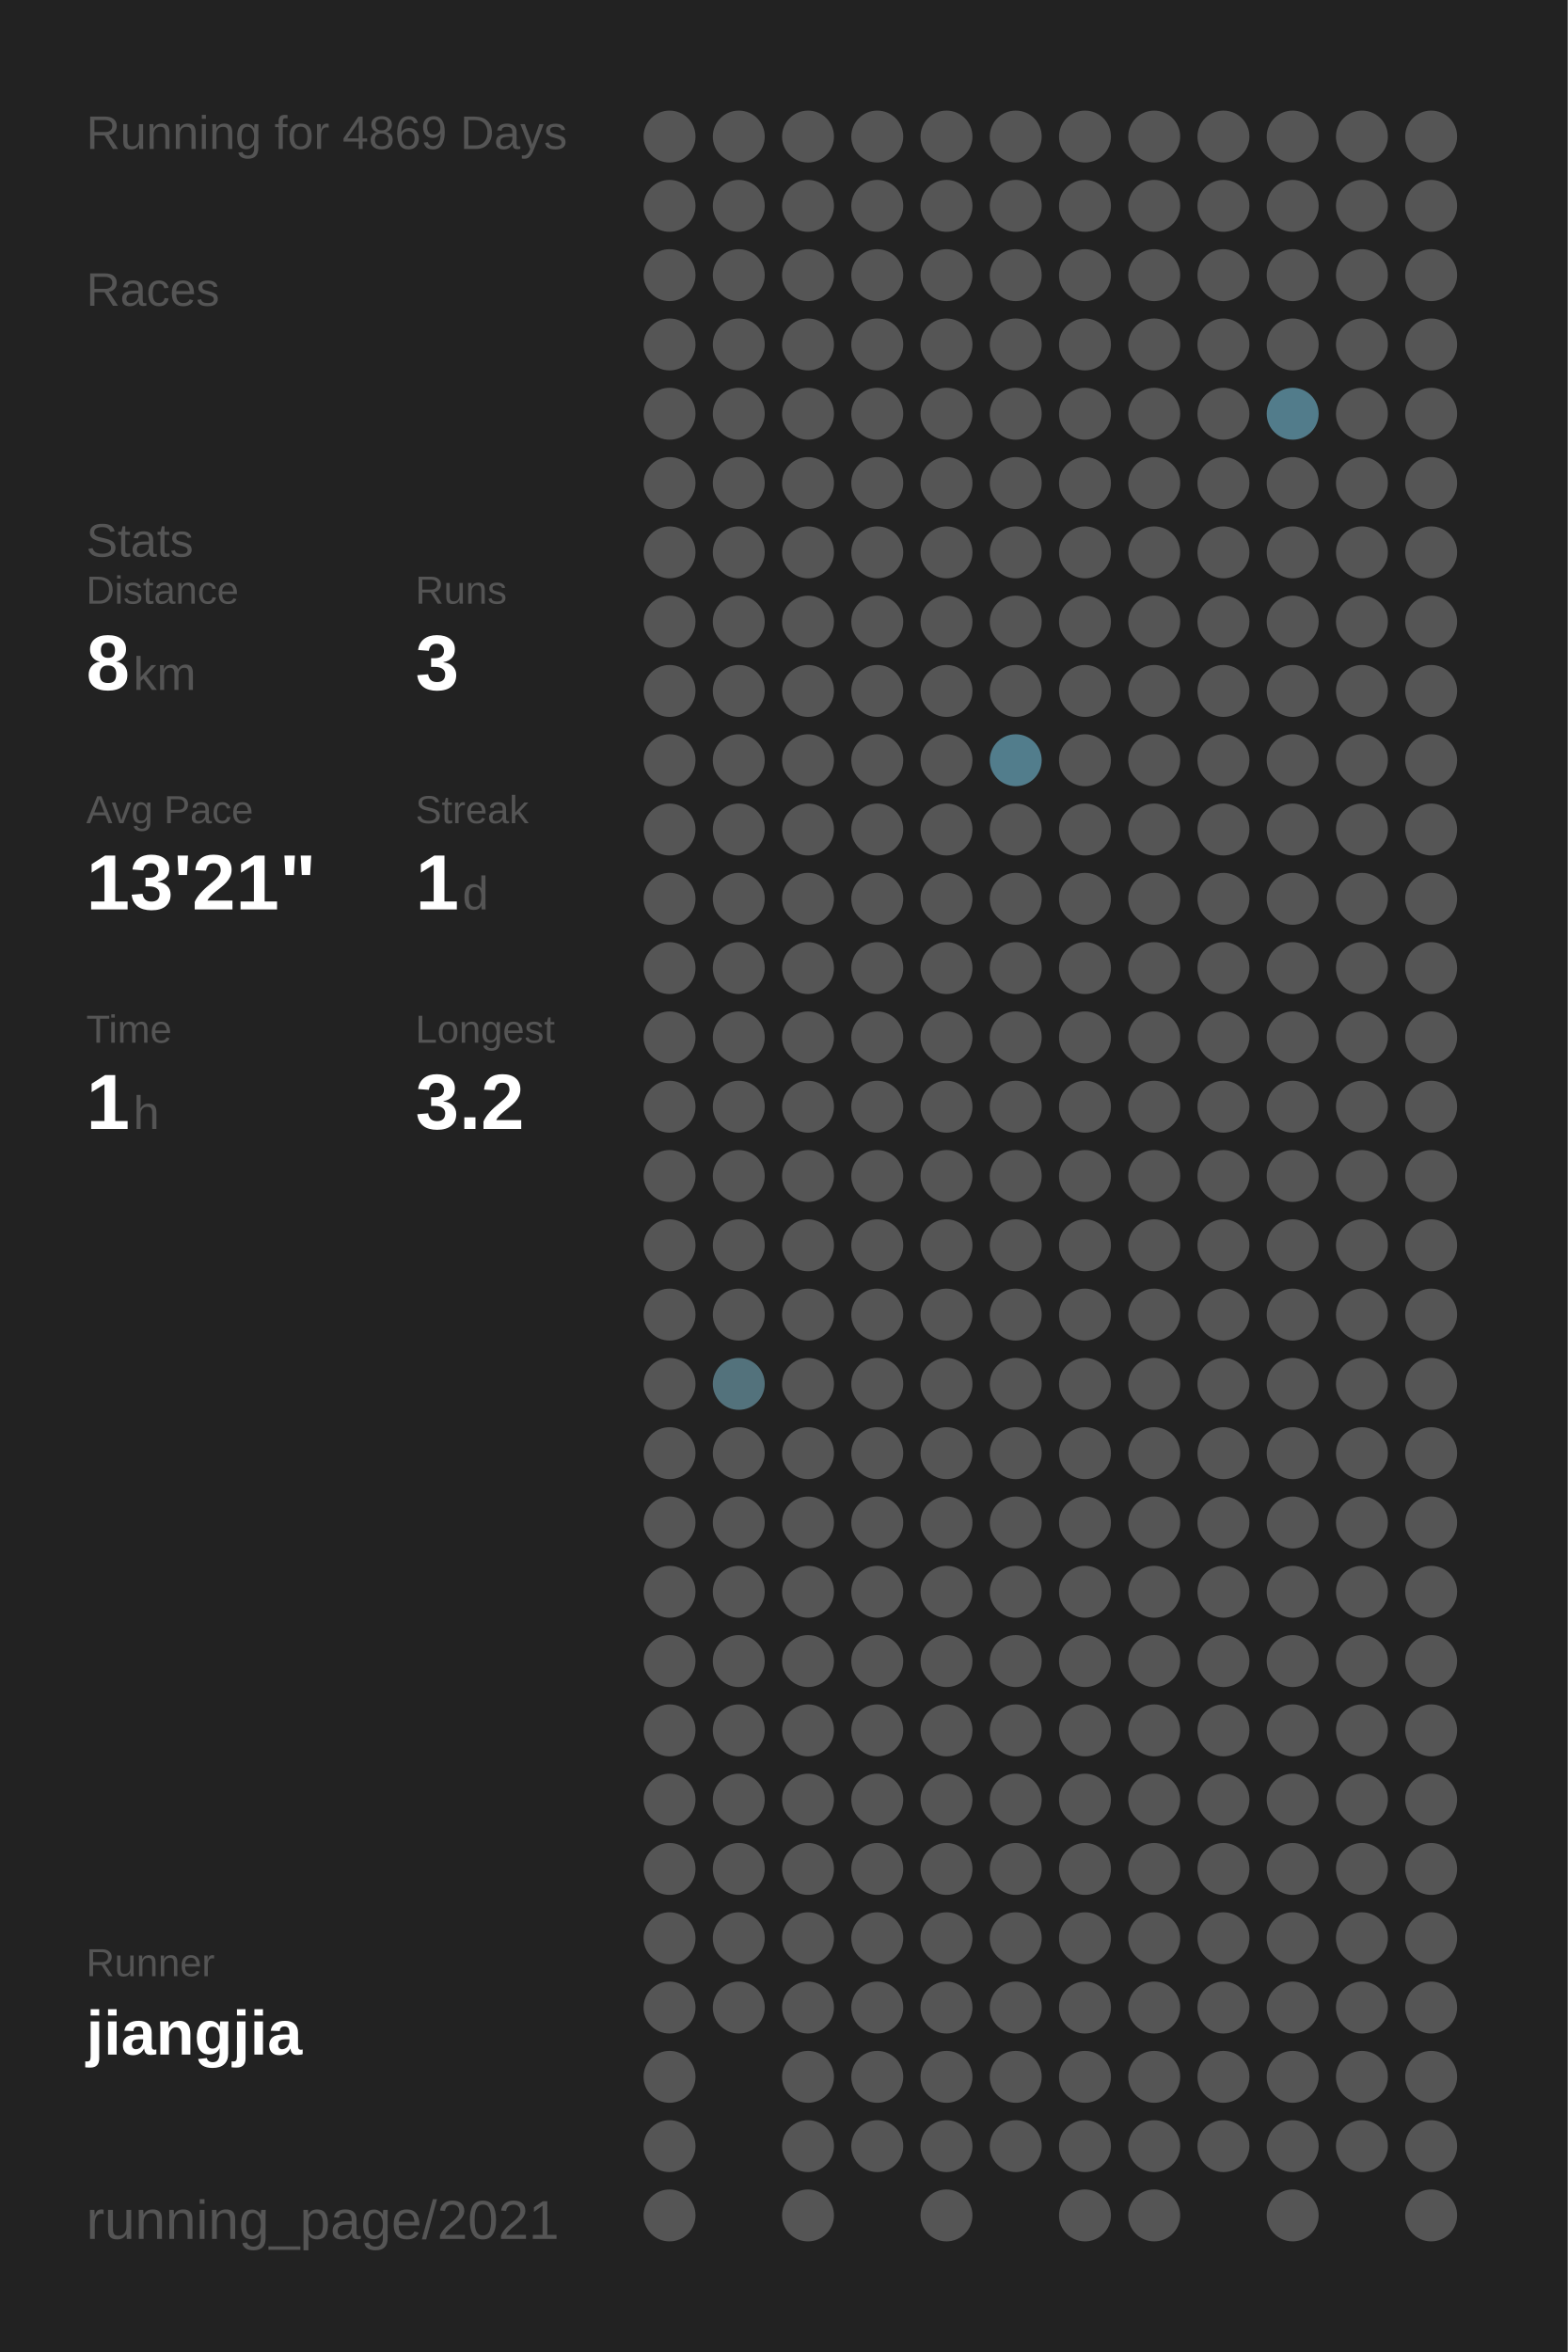
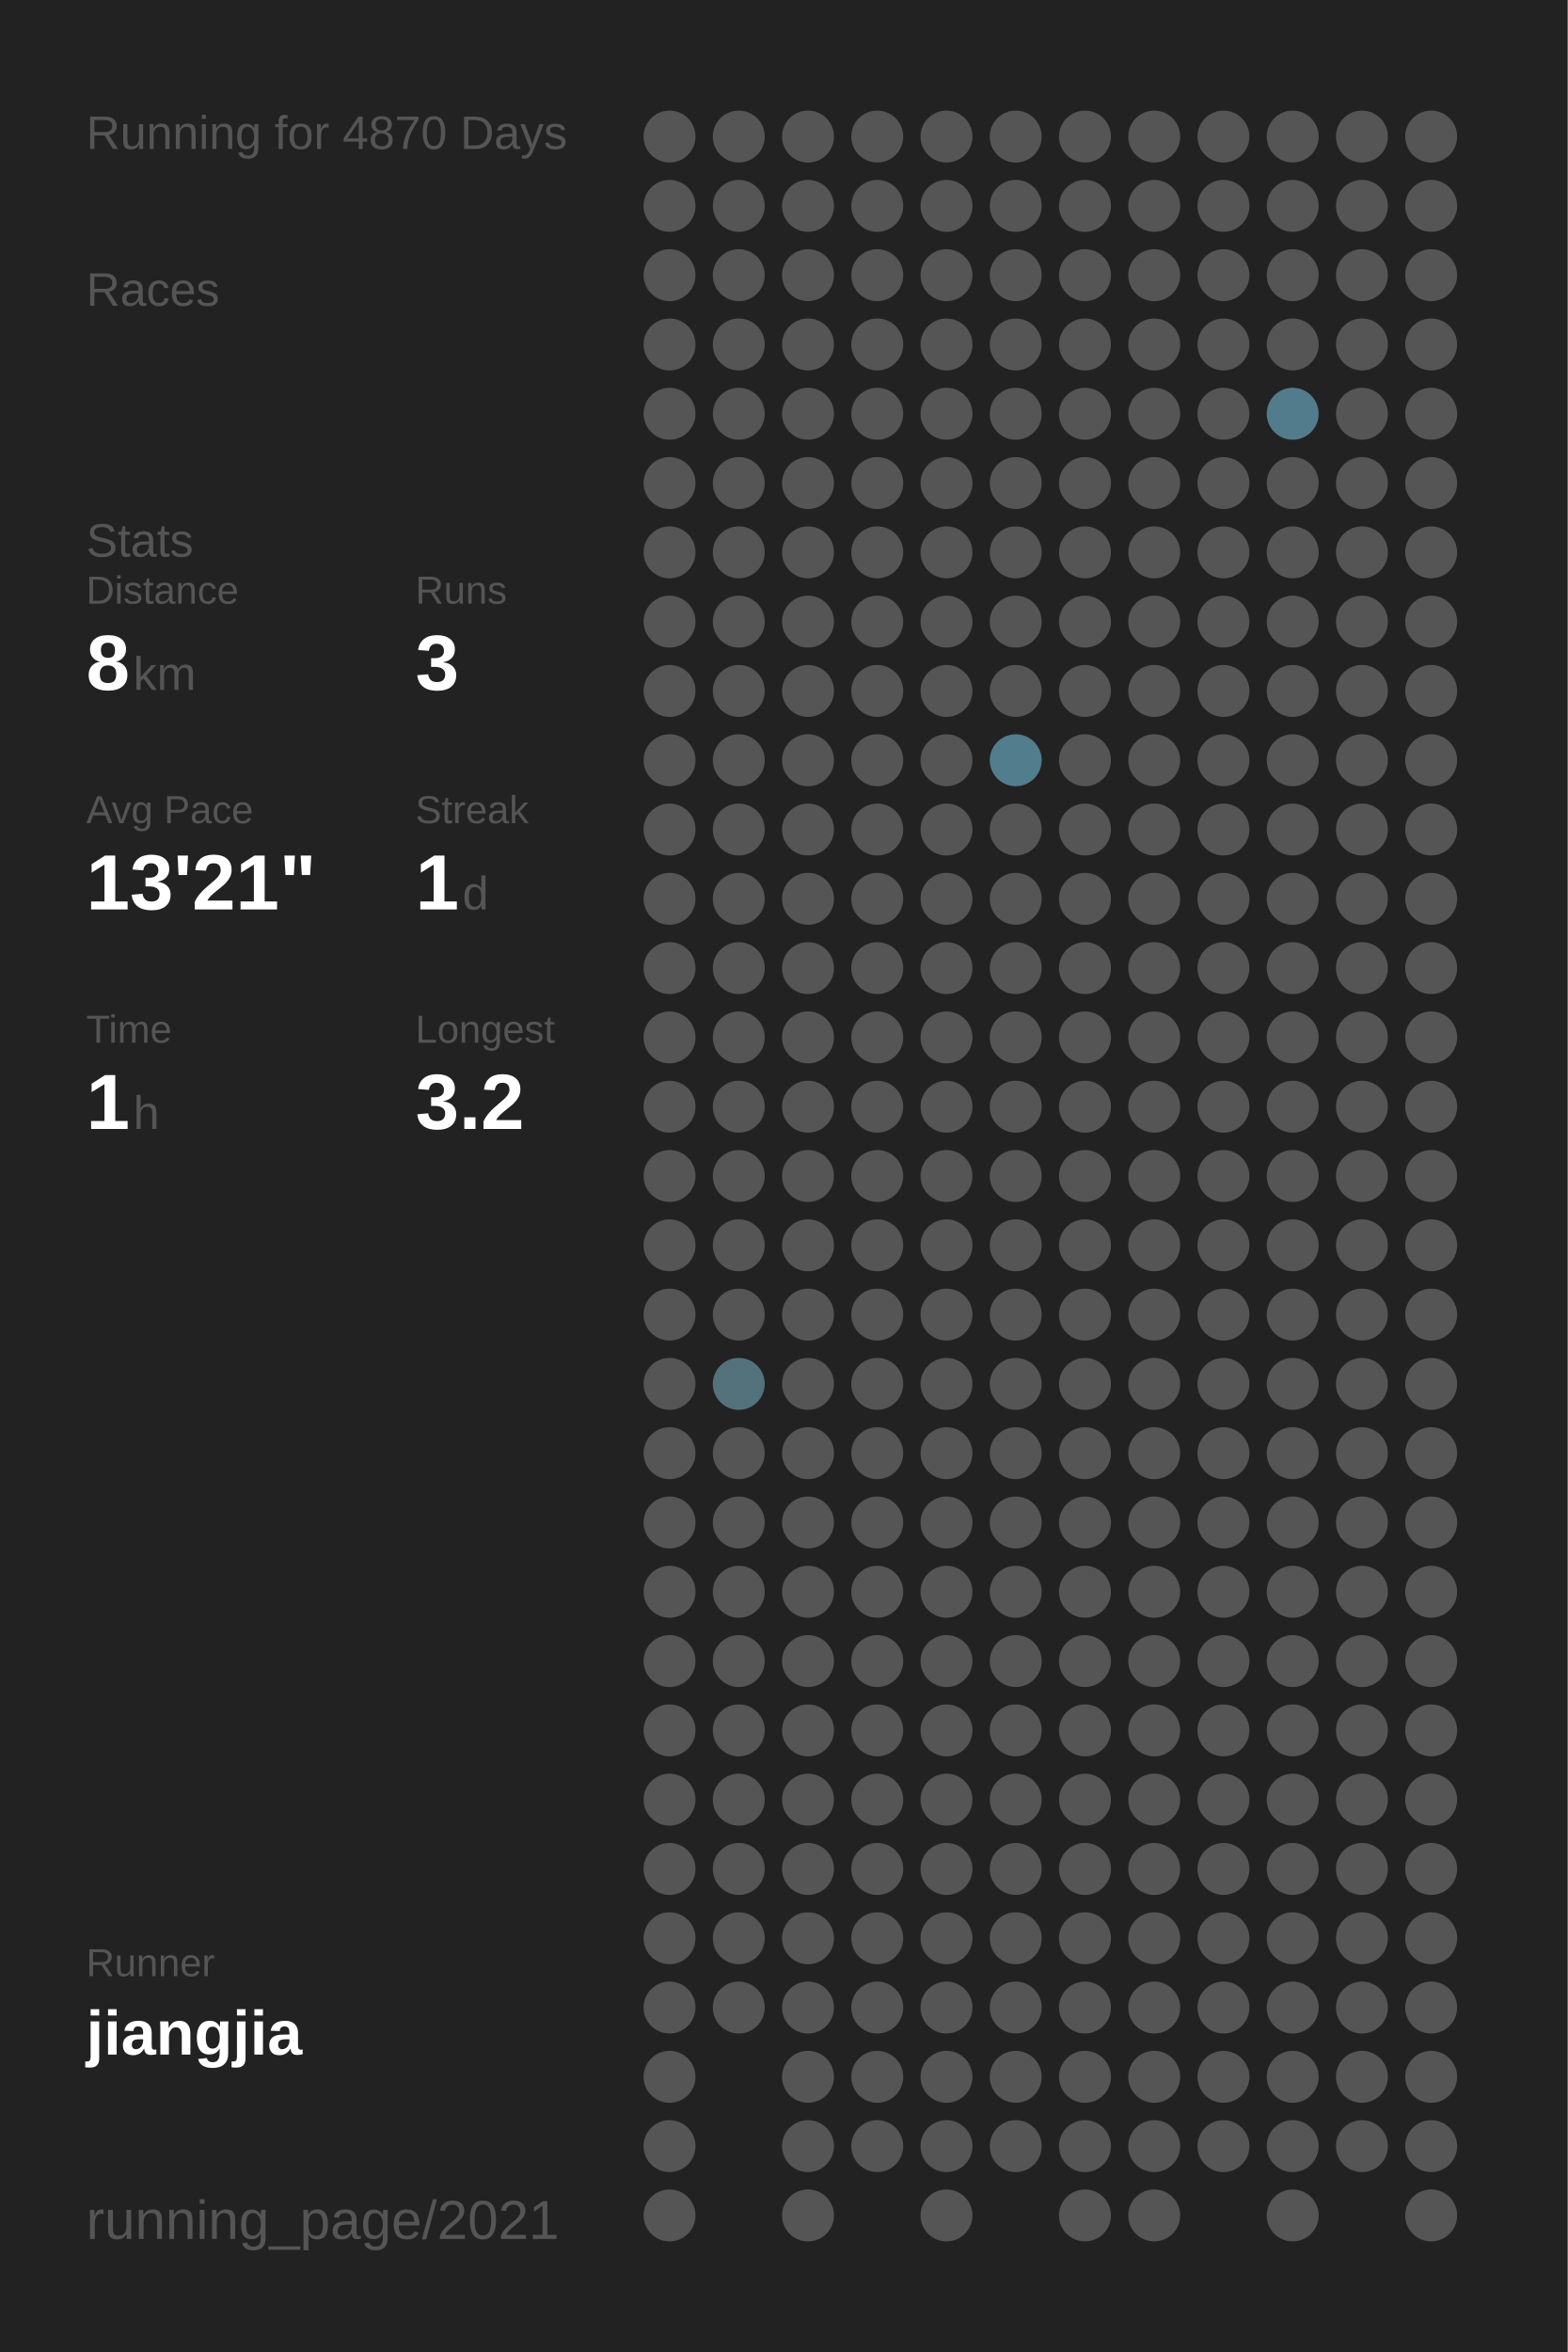
<svg xmlns="http://www.w3.org/2000/svg" baseProfile="full" height="300mm" version="1.1" viewBox="0,0,200,300" width="200mm">
  <defs />
  <rect fill="#222222" height="300" width="200" x="0" y="0" />
-   <text fill="#555555" style="font-size:6px; font-family:Arial;" x="11" y="19">Running for 4869 Days</text>
+   <text fill="#555555" style="font-size:6px; font-family:Arial;" x="11" y="19">Running for 4870 Days</text>
  <text fill="#555555" style="font-size:6px; font-family:Arial;" x="11" y="39">Races</text>
  <text fill="#555555" style="font-size:6px; font-family:Arial;" x="11" y="71">Stats</text>
  <text fill="#555555" style="font-size:5px; font-family:Arial;" x="11" y="77">Distance</text>
  <text fill="#FFFFFF" style="font-size:10px; font-family:Arial; font-weight:bold;" x="11" y="88">8</text>
  <text fill="#555555" style="font-size:6px; font-family:Arial;" x="17" y="88">km</text>
  <text fill="#555555" style="font-size:5px; font-family:Arial;" x="53" y="77">Runs</text>
  <text fill="#FFFFFF" style="font-size:10px; font-family:Arial; font-weight:bold;" x="53" y="88">3</text>
  <text fill="#555555" style="font-size:5px; font-family:Arial;" x="11" y="105">Avg Pace</text>
  <text fill="#FFFFFF" style="font-size:10px; font-family:Arial; font-weight:bold;" x="11" y="116">13'21"</text>
  <text fill="#555555" style="font-size:5px; font-family:Arial;" x="53" y="105">Streak</text>
  <text fill="#FFFFFF" style="font-size:10px; font-family:Arial; font-weight:bold;" x="53" y="116">1</text>
  <text fill="#555555" style="font-size:6px; font-family:Arial;" x="59" y="116">d</text>
  <text fill="#555555" style="font-size:5px; font-family:Arial;" x="11" y="133">Time</text>
  <text fill="#FFFFFF" style="font-size:10px; font-family:Arial; font-weight:bold;" x="11" y="144">1</text>
  <text fill="#555555" style="font-size:6px; font-family:Arial;" x="17" y="144">h</text>
  <text fill="#555555" style="font-size:5px; font-family:Arial;" x="53" y="133">Longest</text>
  <text fill="#FFFFFF" style="font-size:10px; font-family:Arial; font-weight:bold;" x="53" y="144">3.2</text>
  <text fill="#555555" style="font-size:5px; font-family:Arial;" x="11" y="252.065">Runner</text>
  <text fill="#FFFFFF" style="font-size:8px; font-family:Arial; font-weight:bold;" x="11" y="262.065">jiangjia</text>
  <text fill="#555555" style="font-size:7px; font-family:Arial;" x="11" y="285.581">running_page/2021</text>
  <circle cx="85.417" cy="17.419" fill="#555555" r="3.312" />
  <circle cx="85.417" cy="26.258" fill="#555555" r="3.312" />
  <circle cx="85.417" cy="35.097" fill="#555555" r="3.312" />
  <circle cx="85.417" cy="43.935" fill="#555555" r="3.312" />
  <circle cx="85.417" cy="52.774" fill="#555555" r="3.312" />
  <circle cx="85.417" cy="61.613" fill="#555555" r="3.312" />
  <circle cx="85.417" cy="70.452" fill="#555555" r="3.312" />
  <circle cx="85.417" cy="79.29" fill="#555555" r="3.312" />
  <circle cx="85.417" cy="88.129" fill="#555555" r="3.312" />
  <circle cx="85.417" cy="96.968" fill="#555555" r="3.312" />
  <circle cx="85.417" cy="105.806" fill="#555555" r="3.312" />
  <circle cx="85.417" cy="114.645" fill="#555555" r="3.312" />
  <circle cx="85.417" cy="123.484" fill="#555555" r="3.312" />
  <circle cx="85.417" cy="132.323" fill="#555555" r="3.312" />
  <circle cx="85.417" cy="141.161" fill="#555555" r="3.312" />
  <circle cx="85.417" cy="150" fill="#555555" r="3.312" />
  <circle cx="85.417" cy="158.839" fill="#555555" r="3.312" />
  <circle cx="85.417" cy="167.677" fill="#555555" r="3.312" />
  <circle cx="85.417" cy="176.516" fill="#555555" r="3.312" />
  <circle cx="85.417" cy="185.355" fill="#555555" r="3.312" />
  <circle cx="85.417" cy="194.194" fill="#555555" r="3.312" />
  <circle cx="85.417" cy="203.032" fill="#555555" r="3.312" />
  <circle cx="85.417" cy="211.871" fill="#555555" r="3.312" />
  <circle cx="85.417" cy="220.71" fill="#555555" r="3.312" />
  <circle cx="85.417" cy="229.548" fill="#555555" r="3.312" />
  <circle cx="85.417" cy="238.387" fill="#555555" r="3.312" />
  <circle cx="85.417" cy="247.226" fill="#555555" r="3.312" />
  <circle cx="85.417" cy="256.065" fill="#555555" r="3.312" />
  <circle cx="85.417" cy="264.903" fill="#555555" r="3.312" />
  <circle cx="85.417" cy="273.742" fill="#555555" r="3.312" />
  <circle cx="85.417" cy="282.581" fill="#555555" r="3.312" />
  <circle cx="94.25" cy="17.419" fill="#555555" r="3.312" />
  <circle cx="94.25" cy="26.258" fill="#555555" r="3.312" />
  <circle cx="94.25" cy="35.097" fill="#555555" r="3.312" />
  <circle cx="94.25" cy="43.935" fill="#555555" r="3.312" />
  <circle cx="94.25" cy="52.774" fill="#555555" r="3.312" />
  <circle cx="94.25" cy="61.613" fill="#555555" r="3.312" />
  <circle cx="94.25" cy="70.452" fill="#555555" r="3.312" />
  <circle cx="94.25" cy="79.29" fill="#555555" r="3.312" />
  <circle cx="94.25" cy="88.129" fill="#555555" r="3.312" />
  <circle cx="94.25" cy="96.968" fill="#555555" r="3.312" />
  <circle cx="94.25" cy="105.806" fill="#555555" r="3.312" />
  <circle cx="94.25" cy="114.645" fill="#555555" r="3.312" />
  <circle cx="94.25" cy="123.484" fill="#555555" r="3.312" />
  <circle cx="94.25" cy="132.323" fill="#555555" r="3.312" />
  <circle cx="94.25" cy="141.161" fill="#555555" r="3.312" />
  <circle cx="94.25" cy="150" fill="#555555" r="3.312" />
  <circle cx="94.25" cy="158.839" fill="#555555" r="3.312" />
  <circle cx="94.25" cy="167.677" fill="#555555" r="3.312" />
  <circle cx="94.25" cy="176.516" fill="#53727c" r="3.312" />
  <circle cx="94.25" cy="185.355" fill="#555555" r="3.312" />
  <circle cx="94.25" cy="194.194" fill="#555555" r="3.312" />
  <circle cx="94.25" cy="203.032" fill="#555555" r="3.312" />
  <circle cx="94.25" cy="211.871" fill="#555555" r="3.312" />
  <circle cx="94.25" cy="220.71" fill="#555555" r="3.312" />
  <circle cx="94.25" cy="229.548" fill="#555555" r="3.312" />
  <circle cx="94.25" cy="238.387" fill="#555555" r="3.312" />
  <circle cx="94.25" cy="247.226" fill="#555555" r="3.312" />
  <circle cx="94.25" cy="256.065" fill="#555555" r="3.312" />
  <circle cx="103.083" cy="17.419" fill="#555555" r="3.312" />
  <circle cx="103.083" cy="26.258" fill="#555555" r="3.312" />
  <circle cx="103.083" cy="35.097" fill="#555555" r="3.312" />
  <circle cx="103.083" cy="43.935" fill="#555555" r="3.312" />
  <circle cx="103.083" cy="52.774" fill="#555555" r="3.312" />
  <circle cx="103.083" cy="61.613" fill="#555555" r="3.312" />
  <circle cx="103.083" cy="70.452" fill="#555555" r="3.312" />
  <circle cx="103.083" cy="79.29" fill="#555555" r="3.312" />
  <circle cx="103.083" cy="88.129" fill="#555555" r="3.312" />
  <circle cx="103.083" cy="96.968" fill="#555555" r="3.312" />
  <circle cx="103.083" cy="105.806" fill="#555555" r="3.312" />
  <circle cx="103.083" cy="114.645" fill="#555555" r="3.312" />
  <circle cx="103.083" cy="123.484" fill="#555555" r="3.312" />
  <circle cx="103.083" cy="132.323" fill="#555555" r="3.312" />
  <circle cx="103.083" cy="141.161" fill="#555555" r="3.312" />
  <circle cx="103.083" cy="150" fill="#555555" r="3.312" />
  <circle cx="103.083" cy="158.839" fill="#555555" r="3.312" />
  <circle cx="103.083" cy="167.677" fill="#555555" r="3.312" />
  <circle cx="103.083" cy="176.516" fill="#555555" r="3.312" />
  <circle cx="103.083" cy="185.355" fill="#555555" r="3.312" />
  <circle cx="103.083" cy="194.194" fill="#555555" r="3.312" />
  <circle cx="103.083" cy="203.032" fill="#555555" r="3.312" />
  <circle cx="103.083" cy="211.871" fill="#555555" r="3.312" />
  <circle cx="103.083" cy="220.71" fill="#555555" r="3.312" />
  <circle cx="103.083" cy="229.548" fill="#555555" r="3.312" />
  <circle cx="103.083" cy="238.387" fill="#555555" r="3.312" />
  <circle cx="103.083" cy="247.226" fill="#555555" r="3.312" />
  <circle cx="103.083" cy="256.065" fill="#555555" r="3.312" />
  <circle cx="103.083" cy="264.903" fill="#555555" r="3.312" />
  <circle cx="103.083" cy="273.742" fill="#555555" r="3.312" />
  <circle cx="103.083" cy="282.581" fill="#555555" r="3.312" />
  <circle cx="111.917" cy="17.419" fill="#555555" r="3.312" />
  <circle cx="111.917" cy="26.258" fill="#555555" r="3.312" />
  <circle cx="111.917" cy="35.097" fill="#555555" r="3.312" />
  <circle cx="111.917" cy="43.935" fill="#555555" r="3.312" />
  <circle cx="111.917" cy="52.774" fill="#555555" r="3.312" />
  <circle cx="111.917" cy="61.613" fill="#555555" r="3.312" />
  <circle cx="111.917" cy="70.452" fill="#555555" r="3.312" />
  <circle cx="111.917" cy="79.29" fill="#555555" r="3.312" />
  <circle cx="111.917" cy="88.129" fill="#555555" r="3.312" />
  <circle cx="111.917" cy="96.968" fill="#555555" r="3.312" />
  <circle cx="111.917" cy="105.806" fill="#555555" r="3.312" />
  <circle cx="111.917" cy="114.645" fill="#555555" r="3.312" />
  <circle cx="111.917" cy="123.484" fill="#555555" r="3.312" />
  <circle cx="111.917" cy="132.323" fill="#555555" r="3.312" />
  <circle cx="111.917" cy="141.161" fill="#555555" r="3.312" />
  <circle cx="111.917" cy="150" fill="#555555" r="3.312" />
  <circle cx="111.917" cy="158.839" fill="#555555" r="3.312" />
  <circle cx="111.917" cy="167.677" fill="#555555" r="3.312" />
  <circle cx="111.917" cy="176.516" fill="#555555" r="3.312" />
  <circle cx="111.917" cy="185.355" fill="#555555" r="3.312" />
  <circle cx="111.917" cy="194.194" fill="#555555" r="3.312" />
  <circle cx="111.917" cy="203.032" fill="#555555" r="3.312" />
  <circle cx="111.917" cy="211.871" fill="#555555" r="3.312" />
  <circle cx="111.917" cy="220.71" fill="#555555" r="3.312" />
  <circle cx="111.917" cy="229.548" fill="#555555" r="3.312" />
  <circle cx="111.917" cy="238.387" fill="#555555" r="3.312" />
  <circle cx="111.917" cy="247.226" fill="#555555" r="3.312" />
  <circle cx="111.917" cy="256.065" fill="#555555" r="3.312" />
  <circle cx="111.917" cy="264.903" fill="#555555" r="3.312" />
  <circle cx="111.917" cy="273.742" fill="#555555" r="3.312" />
  <circle cx="120.75" cy="17.419" fill="#555555" r="3.312" />
  <circle cx="120.75" cy="26.258" fill="#555555" r="3.312" />
  <circle cx="120.75" cy="35.097" fill="#555555" r="3.312" />
  <circle cx="120.75" cy="43.935" fill="#555555" r="3.312" />
  <circle cx="120.75" cy="52.774" fill="#555555" r="3.312" />
  <circle cx="120.75" cy="61.613" fill="#555555" r="3.312" />
  <circle cx="120.75" cy="70.452" fill="#555555" r="3.312" />
  <circle cx="120.75" cy="79.29" fill="#555555" r="3.312" />
  <circle cx="120.75" cy="88.129" fill="#555555" r="3.312" />
  <circle cx="120.75" cy="96.968" fill="#555555" r="3.312" />
  <circle cx="120.75" cy="105.806" fill="#555555" r="3.312" />
  <circle cx="120.75" cy="114.645" fill="#555555" r="3.312" />
  <circle cx="120.75" cy="123.484" fill="#555555" r="3.312" />
  <circle cx="120.75" cy="132.323" fill="#555555" r="3.312" />
  <circle cx="120.75" cy="141.161" fill="#555555" r="3.312" />
  <circle cx="120.75" cy="150" fill="#555555" r="3.312" />
  <circle cx="120.75" cy="158.839" fill="#555555" r="3.312" />
  <circle cx="120.75" cy="167.677" fill="#555555" r="3.312" />
  <circle cx="120.75" cy="176.516" fill="#555555" r="3.312" />
  <circle cx="120.75" cy="185.355" fill="#555555" r="3.312" />
  <circle cx="120.75" cy="194.194" fill="#555555" r="3.312" />
  <circle cx="120.75" cy="203.032" fill="#555555" r="3.312" />
  <circle cx="120.75" cy="211.871" fill="#555555" r="3.312" />
  <circle cx="120.75" cy="220.71" fill="#555555" r="3.312" />
  <circle cx="120.75" cy="229.548" fill="#555555" r="3.312" />
  <circle cx="120.75" cy="238.387" fill="#555555" r="3.312" />
  <circle cx="120.75" cy="247.226" fill="#555555" r="3.312" />
  <circle cx="120.75" cy="256.065" fill="#555555" r="3.312" />
  <circle cx="120.75" cy="264.903" fill="#555555" r="3.312" />
  <circle cx="120.75" cy="273.742" fill="#555555" r="3.312" />
  <circle cx="120.75" cy="282.581" fill="#555555" r="3.312" />
  <circle cx="129.583" cy="17.419" fill="#555555" r="3.312" />
  <circle cx="129.583" cy="26.258" fill="#555555" r="3.312" />
  <circle cx="129.583" cy="35.097" fill="#555555" r="3.312" />
  <circle cx="129.583" cy="43.935" fill="#555555" r="3.312" />
  <circle cx="129.583" cy="52.774" fill="#555555" r="3.312" />
  <circle cx="129.583" cy="61.613" fill="#555555" r="3.312" />
  <circle cx="129.583" cy="70.452" fill="#555555" r="3.312" />
  <circle cx="129.583" cy="79.29" fill="#555555" r="3.312" />
  <circle cx="129.583" cy="88.129" fill="#555555" r="3.312" />
  <circle cx="129.583" cy="96.968" fill="#527d8c" r="3.312" />
  <circle cx="129.583" cy="105.806" fill="#555555" r="3.312" />
  <circle cx="129.583" cy="114.645" fill="#555555" r="3.312" />
  <circle cx="129.583" cy="123.484" fill="#555555" r="3.312" />
  <circle cx="129.583" cy="132.323" fill="#555555" r="3.312" />
  <circle cx="129.583" cy="141.161" fill="#555555" r="3.312" />
  <circle cx="129.583" cy="150" fill="#555555" r="3.312" />
  <circle cx="129.583" cy="158.839" fill="#555555" r="3.312" />
  <circle cx="129.583" cy="167.677" fill="#555555" r="3.312" />
  <circle cx="129.583" cy="176.516" fill="#555555" r="3.312" />
  <circle cx="129.583" cy="185.355" fill="#555555" r="3.312" />
  <circle cx="129.583" cy="194.194" fill="#555555" r="3.312" />
  <circle cx="129.583" cy="203.032" fill="#555555" r="3.312" />
  <circle cx="129.583" cy="211.871" fill="#555555" r="3.312" />
  <circle cx="129.583" cy="220.71" fill="#555555" r="3.312" />
  <circle cx="129.583" cy="229.548" fill="#555555" r="3.312" />
  <circle cx="129.583" cy="238.387" fill="#555555" r="3.312" />
  <circle cx="129.583" cy="247.226" fill="#555555" r="3.312" />
  <circle cx="129.583" cy="256.065" fill="#555555" r="3.312" />
  <circle cx="129.583" cy="264.903" fill="#555555" r="3.312" />
  <circle cx="129.583" cy="273.742" fill="#555555" r="3.312" />
  <circle cx="138.417" cy="17.419" fill="#555555" r="3.312" />
  <circle cx="138.417" cy="26.258" fill="#555555" r="3.312" />
  <circle cx="138.417" cy="35.097" fill="#555555" r="3.312" />
  <circle cx="138.417" cy="43.935" fill="#555555" r="3.312" />
  <circle cx="138.417" cy="52.774" fill="#555555" r="3.312" />
  <circle cx="138.417" cy="61.613" fill="#555555" r="3.312" />
  <circle cx="138.417" cy="70.452" fill="#555555" r="3.312" />
  <circle cx="138.417" cy="79.29" fill="#555555" r="3.312" />
  <circle cx="138.417" cy="88.129" fill="#555555" r="3.312" />
  <circle cx="138.417" cy="96.968" fill="#555555" r="3.312" />
  <circle cx="138.417" cy="105.806" fill="#555555" r="3.312" />
  <circle cx="138.417" cy="114.645" fill="#555555" r="3.312" />
  <circle cx="138.417" cy="123.484" fill="#555555" r="3.312" />
  <circle cx="138.417" cy="132.323" fill="#555555" r="3.312" />
  <circle cx="138.417" cy="141.161" fill="#555555" r="3.312" />
  <circle cx="138.417" cy="150" fill="#555555" r="3.312" />
  <circle cx="138.417" cy="158.839" fill="#555555" r="3.312" />
  <circle cx="138.417" cy="167.677" fill="#555555" r="3.312" />
  <circle cx="138.417" cy="176.516" fill="#555555" r="3.312" />
  <circle cx="138.417" cy="185.355" fill="#555555" r="3.312" />
  <circle cx="138.417" cy="194.194" fill="#555555" r="3.312" />
  <circle cx="138.417" cy="203.032" fill="#555555" r="3.312" />
  <circle cx="138.417" cy="211.871" fill="#555555" r="3.312" />
  <circle cx="138.417" cy="220.71" fill="#555555" r="3.312" />
  <circle cx="138.417" cy="229.548" fill="#555555" r="3.312" />
  <circle cx="138.417" cy="238.387" fill="#555555" r="3.312" />
  <circle cx="138.417" cy="247.226" fill="#555555" r="3.312" />
  <circle cx="138.417" cy="256.065" fill="#555555" r="3.312" />
  <circle cx="138.417" cy="264.903" fill="#555555" r="3.312" />
  <circle cx="138.417" cy="273.742" fill="#555555" r="3.312" />
  <circle cx="138.417" cy="282.581" fill="#555555" r="3.312" />
  <circle cx="147.25" cy="17.419" fill="#555555" r="3.312" />
  <circle cx="147.25" cy="26.258" fill="#555555" r="3.312" />
  <circle cx="147.25" cy="35.097" fill="#555555" r="3.312" />
  <circle cx="147.25" cy="43.935" fill="#555555" r="3.312" />
  <circle cx="147.25" cy="52.774" fill="#555555" r="3.312" />
  <circle cx="147.25" cy="61.613" fill="#555555" r="3.312" />
  <circle cx="147.25" cy="70.452" fill="#555555" r="3.312" />
  <circle cx="147.25" cy="79.29" fill="#555555" r="3.312" />
  <circle cx="147.25" cy="88.129" fill="#555555" r="3.312" />
  <circle cx="147.25" cy="96.968" fill="#555555" r="3.312" />
  <circle cx="147.25" cy="105.806" fill="#555555" r="3.312" />
  <circle cx="147.25" cy="114.645" fill="#555555" r="3.312" />
  <circle cx="147.25" cy="123.484" fill="#555555" r="3.312" />
  <circle cx="147.25" cy="132.323" fill="#555555" r="3.312" />
  <circle cx="147.25" cy="141.161" fill="#555555" r="3.312" />
  <circle cx="147.25" cy="150" fill="#555555" r="3.312" />
  <circle cx="147.25" cy="158.839" fill="#555555" r="3.312" />
  <circle cx="147.25" cy="167.677" fill="#555555" r="3.312" />
  <circle cx="147.25" cy="176.516" fill="#555555" r="3.312" />
  <circle cx="147.25" cy="185.355" fill="#555555" r="3.312" />
  <circle cx="147.25" cy="194.194" fill="#555555" r="3.312" />
  <circle cx="147.25" cy="203.032" fill="#555555" r="3.312" />
  <circle cx="147.25" cy="211.871" fill="#555555" r="3.312" />
  <circle cx="147.25" cy="220.71" fill="#555555" r="3.312" />
  <circle cx="147.25" cy="229.548" fill="#555555" r="3.312" />
  <circle cx="147.25" cy="238.387" fill="#555555" r="3.312" />
  <circle cx="147.25" cy="247.226" fill="#555555" r="3.312" />
  <circle cx="147.25" cy="256.065" fill="#555555" r="3.312" />
  <circle cx="147.25" cy="264.903" fill="#555555" r="3.312" />
  <circle cx="147.25" cy="273.742" fill="#555555" r="3.312" />
  <circle cx="147.25" cy="282.581" fill="#555555" r="3.312" />
  <circle cx="156.083" cy="17.419" fill="#555555" r="3.312" />
  <circle cx="156.083" cy="26.258" fill="#555555" r="3.312" />
  <circle cx="156.083" cy="35.097" fill="#555555" r="3.312" />
  <circle cx="156.083" cy="43.935" fill="#555555" r="3.312" />
  <circle cx="156.083" cy="52.774" fill="#555555" r="3.312" />
  <circle cx="156.083" cy="61.613" fill="#555555" r="3.312" />
  <circle cx="156.083" cy="70.452" fill="#555555" r="3.312" />
  <circle cx="156.083" cy="79.29" fill="#555555" r="3.312" />
  <circle cx="156.083" cy="88.129" fill="#555555" r="3.312" />
  <circle cx="156.083" cy="96.968" fill="#555555" r="3.312" />
  <circle cx="156.083" cy="105.806" fill="#555555" r="3.312" />
  <circle cx="156.083" cy="114.645" fill="#555555" r="3.312" />
  <circle cx="156.083" cy="123.484" fill="#555555" r="3.312" />
  <circle cx="156.083" cy="132.323" fill="#555555" r="3.312" />
  <circle cx="156.083" cy="141.161" fill="#555555" r="3.312" />
  <circle cx="156.083" cy="150" fill="#555555" r="3.312" />
  <circle cx="156.083" cy="158.839" fill="#555555" r="3.312" />
  <circle cx="156.083" cy="167.677" fill="#555555" r="3.312" />
  <circle cx="156.083" cy="176.516" fill="#555555" r="3.312" />
  <circle cx="156.083" cy="185.355" fill="#555555" r="3.312" />
  <circle cx="156.083" cy="194.194" fill="#555555" r="3.312" />
  <circle cx="156.083" cy="203.032" fill="#555555" r="3.312" />
  <circle cx="156.083" cy="211.871" fill="#555555" r="3.312" />
  <circle cx="156.083" cy="220.71" fill="#555555" r="3.312" />
  <circle cx="156.083" cy="229.548" fill="#555555" r="3.312" />
  <circle cx="156.083" cy="238.387" fill="#555555" r="3.312" />
  <circle cx="156.083" cy="247.226" fill="#555555" r="3.312" />
  <circle cx="156.083" cy="256.065" fill="#555555" r="3.312" />
  <circle cx="156.083" cy="264.903" fill="#555555" r="3.312" />
  <circle cx="156.083" cy="273.742" fill="#555555" r="3.312" />
  <circle cx="164.917" cy="17.419" fill="#555555" r="3.312" />
  <circle cx="164.917" cy="26.258" fill="#555555" r="3.312" />
  <circle cx="164.917" cy="35.097" fill="#555555" r="3.312" />
  <circle cx="164.917" cy="43.935" fill="#555555" r="3.312" />
  <circle cx="164.917" cy="52.774" fill="#527c8b" r="3.312" />
  <circle cx="164.917" cy="61.613" fill="#555555" r="3.312" />
  <circle cx="164.917" cy="70.452" fill="#555555" r="3.312" />
  <circle cx="164.917" cy="79.29" fill="#555555" r="3.312" />
  <circle cx="164.917" cy="88.129" fill="#555555" r="3.312" />
  <circle cx="164.917" cy="96.968" fill="#555555" r="3.312" />
  <circle cx="164.917" cy="105.806" fill="#555555" r="3.312" />
  <circle cx="164.917" cy="114.645" fill="#555555" r="3.312" />
  <circle cx="164.917" cy="123.484" fill="#555555" r="3.312" />
  <circle cx="164.917" cy="132.323" fill="#555555" r="3.312" />
  <circle cx="164.917" cy="141.161" fill="#555555" r="3.312" />
  <circle cx="164.917" cy="150" fill="#555555" r="3.312" />
  <circle cx="164.917" cy="158.839" fill="#555555" r="3.312" />
  <circle cx="164.917" cy="167.677" fill="#555555" r="3.312" />
  <circle cx="164.917" cy="176.516" fill="#555555" r="3.312" />
  <circle cx="164.917" cy="185.355" fill="#555555" r="3.312" />
  <circle cx="164.917" cy="194.194" fill="#555555" r="3.312" />
  <circle cx="164.917" cy="203.032" fill="#555555" r="3.312" />
  <circle cx="164.917" cy="211.871" fill="#555555" r="3.312" />
  <circle cx="164.917" cy="220.71" fill="#555555" r="3.312" />
  <circle cx="164.917" cy="229.548" fill="#555555" r="3.312" />
  <circle cx="164.917" cy="238.387" fill="#555555" r="3.312" />
  <circle cx="164.917" cy="247.226" fill="#555555" r="3.312" />
  <circle cx="164.917" cy="256.065" fill="#555555" r="3.312" />
  <circle cx="164.917" cy="264.903" fill="#555555" r="3.312" />
  <circle cx="164.917" cy="273.742" fill="#555555" r="3.312" />
  <circle cx="164.917" cy="282.581" fill="#555555" r="3.312" />
  <circle cx="173.75" cy="17.419" fill="#555555" r="3.312" />
  <circle cx="173.75" cy="26.258" fill="#555555" r="3.312" />
  <circle cx="173.75" cy="35.097" fill="#555555" r="3.312" />
  <circle cx="173.75" cy="43.935" fill="#555555" r="3.312" />
  <circle cx="173.75" cy="52.774" fill="#555555" r="3.312" />
  <circle cx="173.75" cy="61.613" fill="#555555" r="3.312" />
  <circle cx="173.75" cy="70.452" fill="#555555" r="3.312" />
  <circle cx="173.75" cy="79.29" fill="#555555" r="3.312" />
  <circle cx="173.75" cy="88.129" fill="#555555" r="3.312" />
  <circle cx="173.75" cy="96.968" fill="#555555" r="3.312" />
  <circle cx="173.75" cy="105.806" fill="#555555" r="3.312" />
  <circle cx="173.75" cy="114.645" fill="#555555" r="3.312" />
  <circle cx="173.75" cy="123.484" fill="#555555" r="3.312" />
  <circle cx="173.75" cy="132.323" fill="#555555" r="3.312" />
  <circle cx="173.75" cy="141.161" fill="#555555" r="3.312" />
  <circle cx="173.75" cy="150" fill="#555555" r="3.312" />
  <circle cx="173.75" cy="158.839" fill="#555555" r="3.312" />
  <circle cx="173.75" cy="167.677" fill="#555555" r="3.312" />
  <circle cx="173.75" cy="176.516" fill="#555555" r="3.312" />
  <circle cx="173.75" cy="185.355" fill="#555555" r="3.312" />
  <circle cx="173.75" cy="194.194" fill="#555555" r="3.312" />
  <circle cx="173.75" cy="203.032" fill="#555555" r="3.312" />
  <circle cx="173.75" cy="211.871" fill="#555555" r="3.312" />
  <circle cx="173.75" cy="220.71" fill="#555555" r="3.312" />
  <circle cx="173.75" cy="229.548" fill="#555555" r="3.312" />
  <circle cx="173.75" cy="238.387" fill="#555555" r="3.312" />
  <circle cx="173.75" cy="247.226" fill="#555555" r="3.312" />
  <circle cx="173.75" cy="256.065" fill="#555555" r="3.312" />
  <circle cx="173.75" cy="264.903" fill="#555555" r="3.312" />
  <circle cx="173.75" cy="273.742" fill="#555555" r="3.312" />
  <circle cx="182.583" cy="17.419" fill="#555555" r="3.312" />
  <circle cx="182.583" cy="26.258" fill="#555555" r="3.312" />
  <circle cx="182.583" cy="35.097" fill="#555555" r="3.312" />
  <circle cx="182.583" cy="43.935" fill="#555555" r="3.312" />
  <circle cx="182.583" cy="52.774" fill="#555555" r="3.312" />
  <circle cx="182.583" cy="61.613" fill="#555555" r="3.312" />
  <circle cx="182.583" cy="70.452" fill="#555555" r="3.312" />
  <circle cx="182.583" cy="79.29" fill="#555555" r="3.312" />
  <circle cx="182.583" cy="88.129" fill="#555555" r="3.312" />
  <circle cx="182.583" cy="96.968" fill="#555555" r="3.312" />
  <circle cx="182.583" cy="105.806" fill="#555555" r="3.312" />
  <circle cx="182.583" cy="114.645" fill="#555555" r="3.312" />
  <circle cx="182.583" cy="123.484" fill="#555555" r="3.312" />
  <circle cx="182.583" cy="132.323" fill="#555555" r="3.312" />
  <circle cx="182.583" cy="141.161" fill="#555555" r="3.312" />
  <circle cx="182.583" cy="150" fill="#555555" r="3.312" />
  <circle cx="182.583" cy="158.839" fill="#555555" r="3.312" />
  <circle cx="182.583" cy="167.677" fill="#555555" r="3.312" />
  <circle cx="182.583" cy="176.516" fill="#555555" r="3.312" />
  <circle cx="182.583" cy="185.355" fill="#555555" r="3.312" />
  <circle cx="182.583" cy="194.194" fill="#555555" r="3.312" />
  <circle cx="182.583" cy="203.032" fill="#555555" r="3.312" />
  <circle cx="182.583" cy="211.871" fill="#555555" r="3.312" />
  <circle cx="182.583" cy="220.71" fill="#555555" r="3.312" />
  <circle cx="182.583" cy="229.548" fill="#555555" r="3.312" />
  <circle cx="182.583" cy="238.387" fill="#555555" r="3.312" />
  <circle cx="182.583" cy="247.226" fill="#555555" r="3.312" />
  <circle cx="182.583" cy="256.065" fill="#555555" r="3.312" />
  <circle cx="182.583" cy="264.903" fill="#555555" r="3.312" />
  <circle cx="182.583" cy="273.742" fill="#555555" r="3.312" />
  <circle cx="182.583" cy="282.581" fill="#555555" r="3.312" />
</svg>
